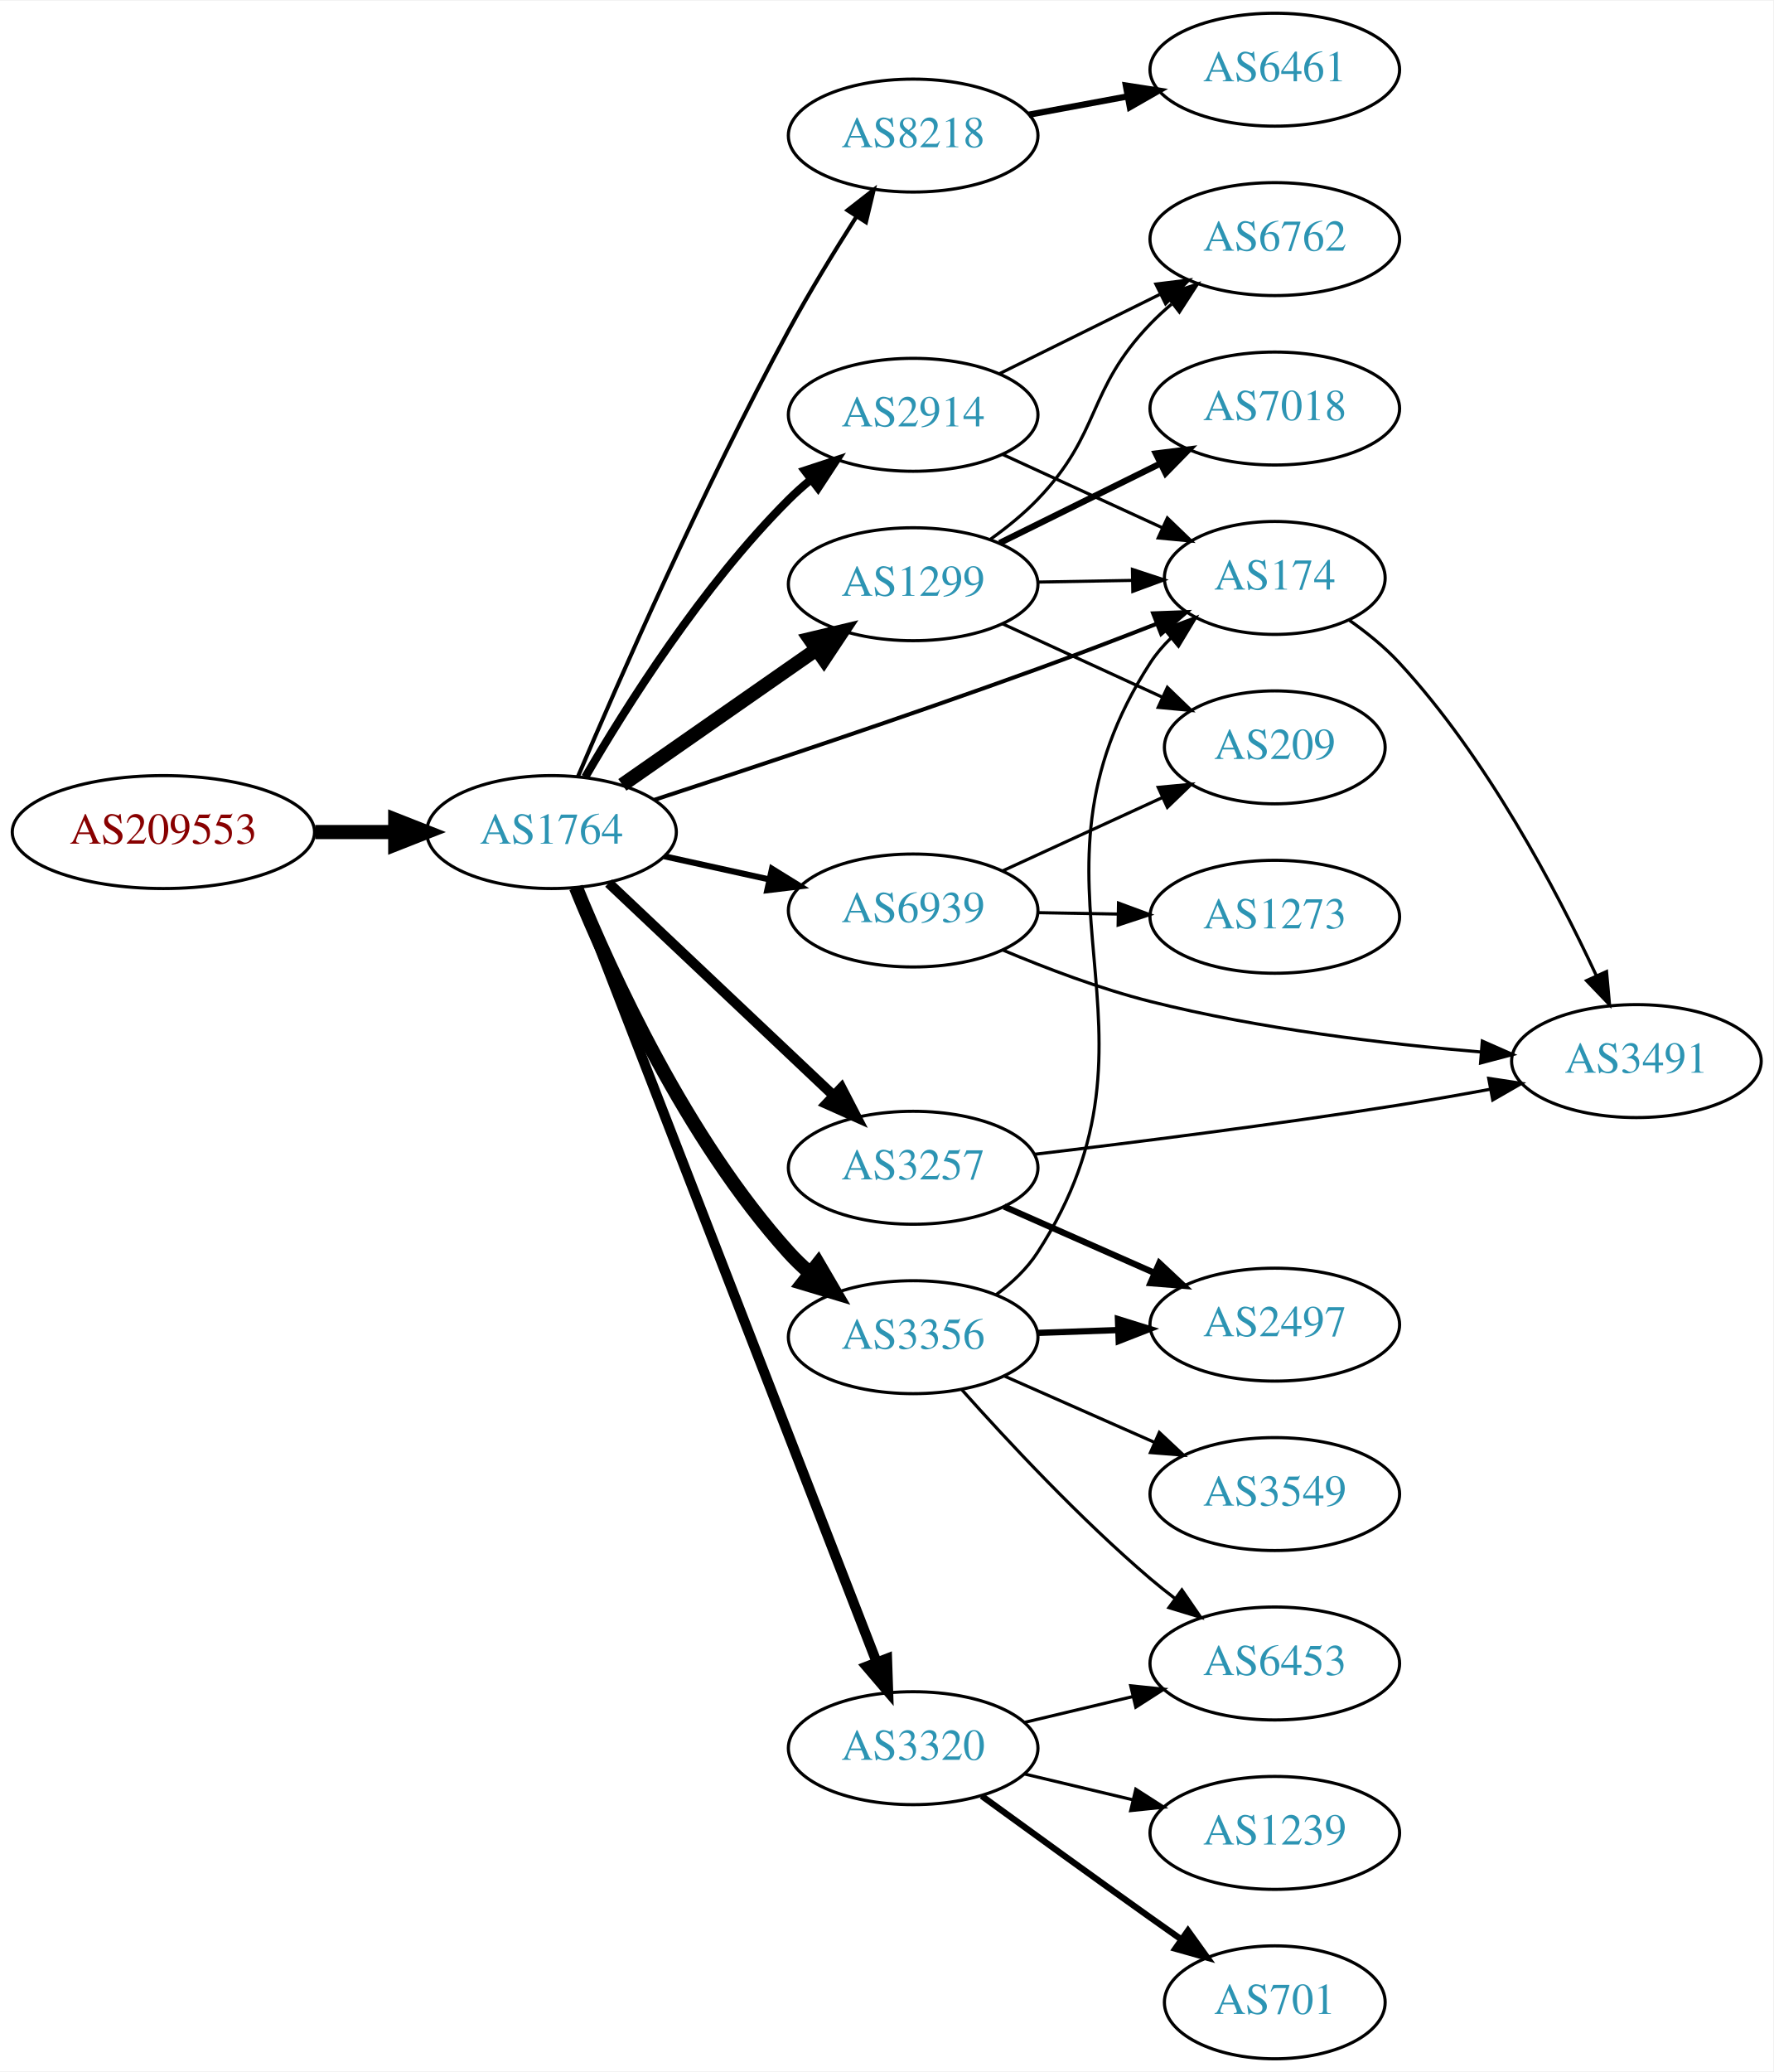
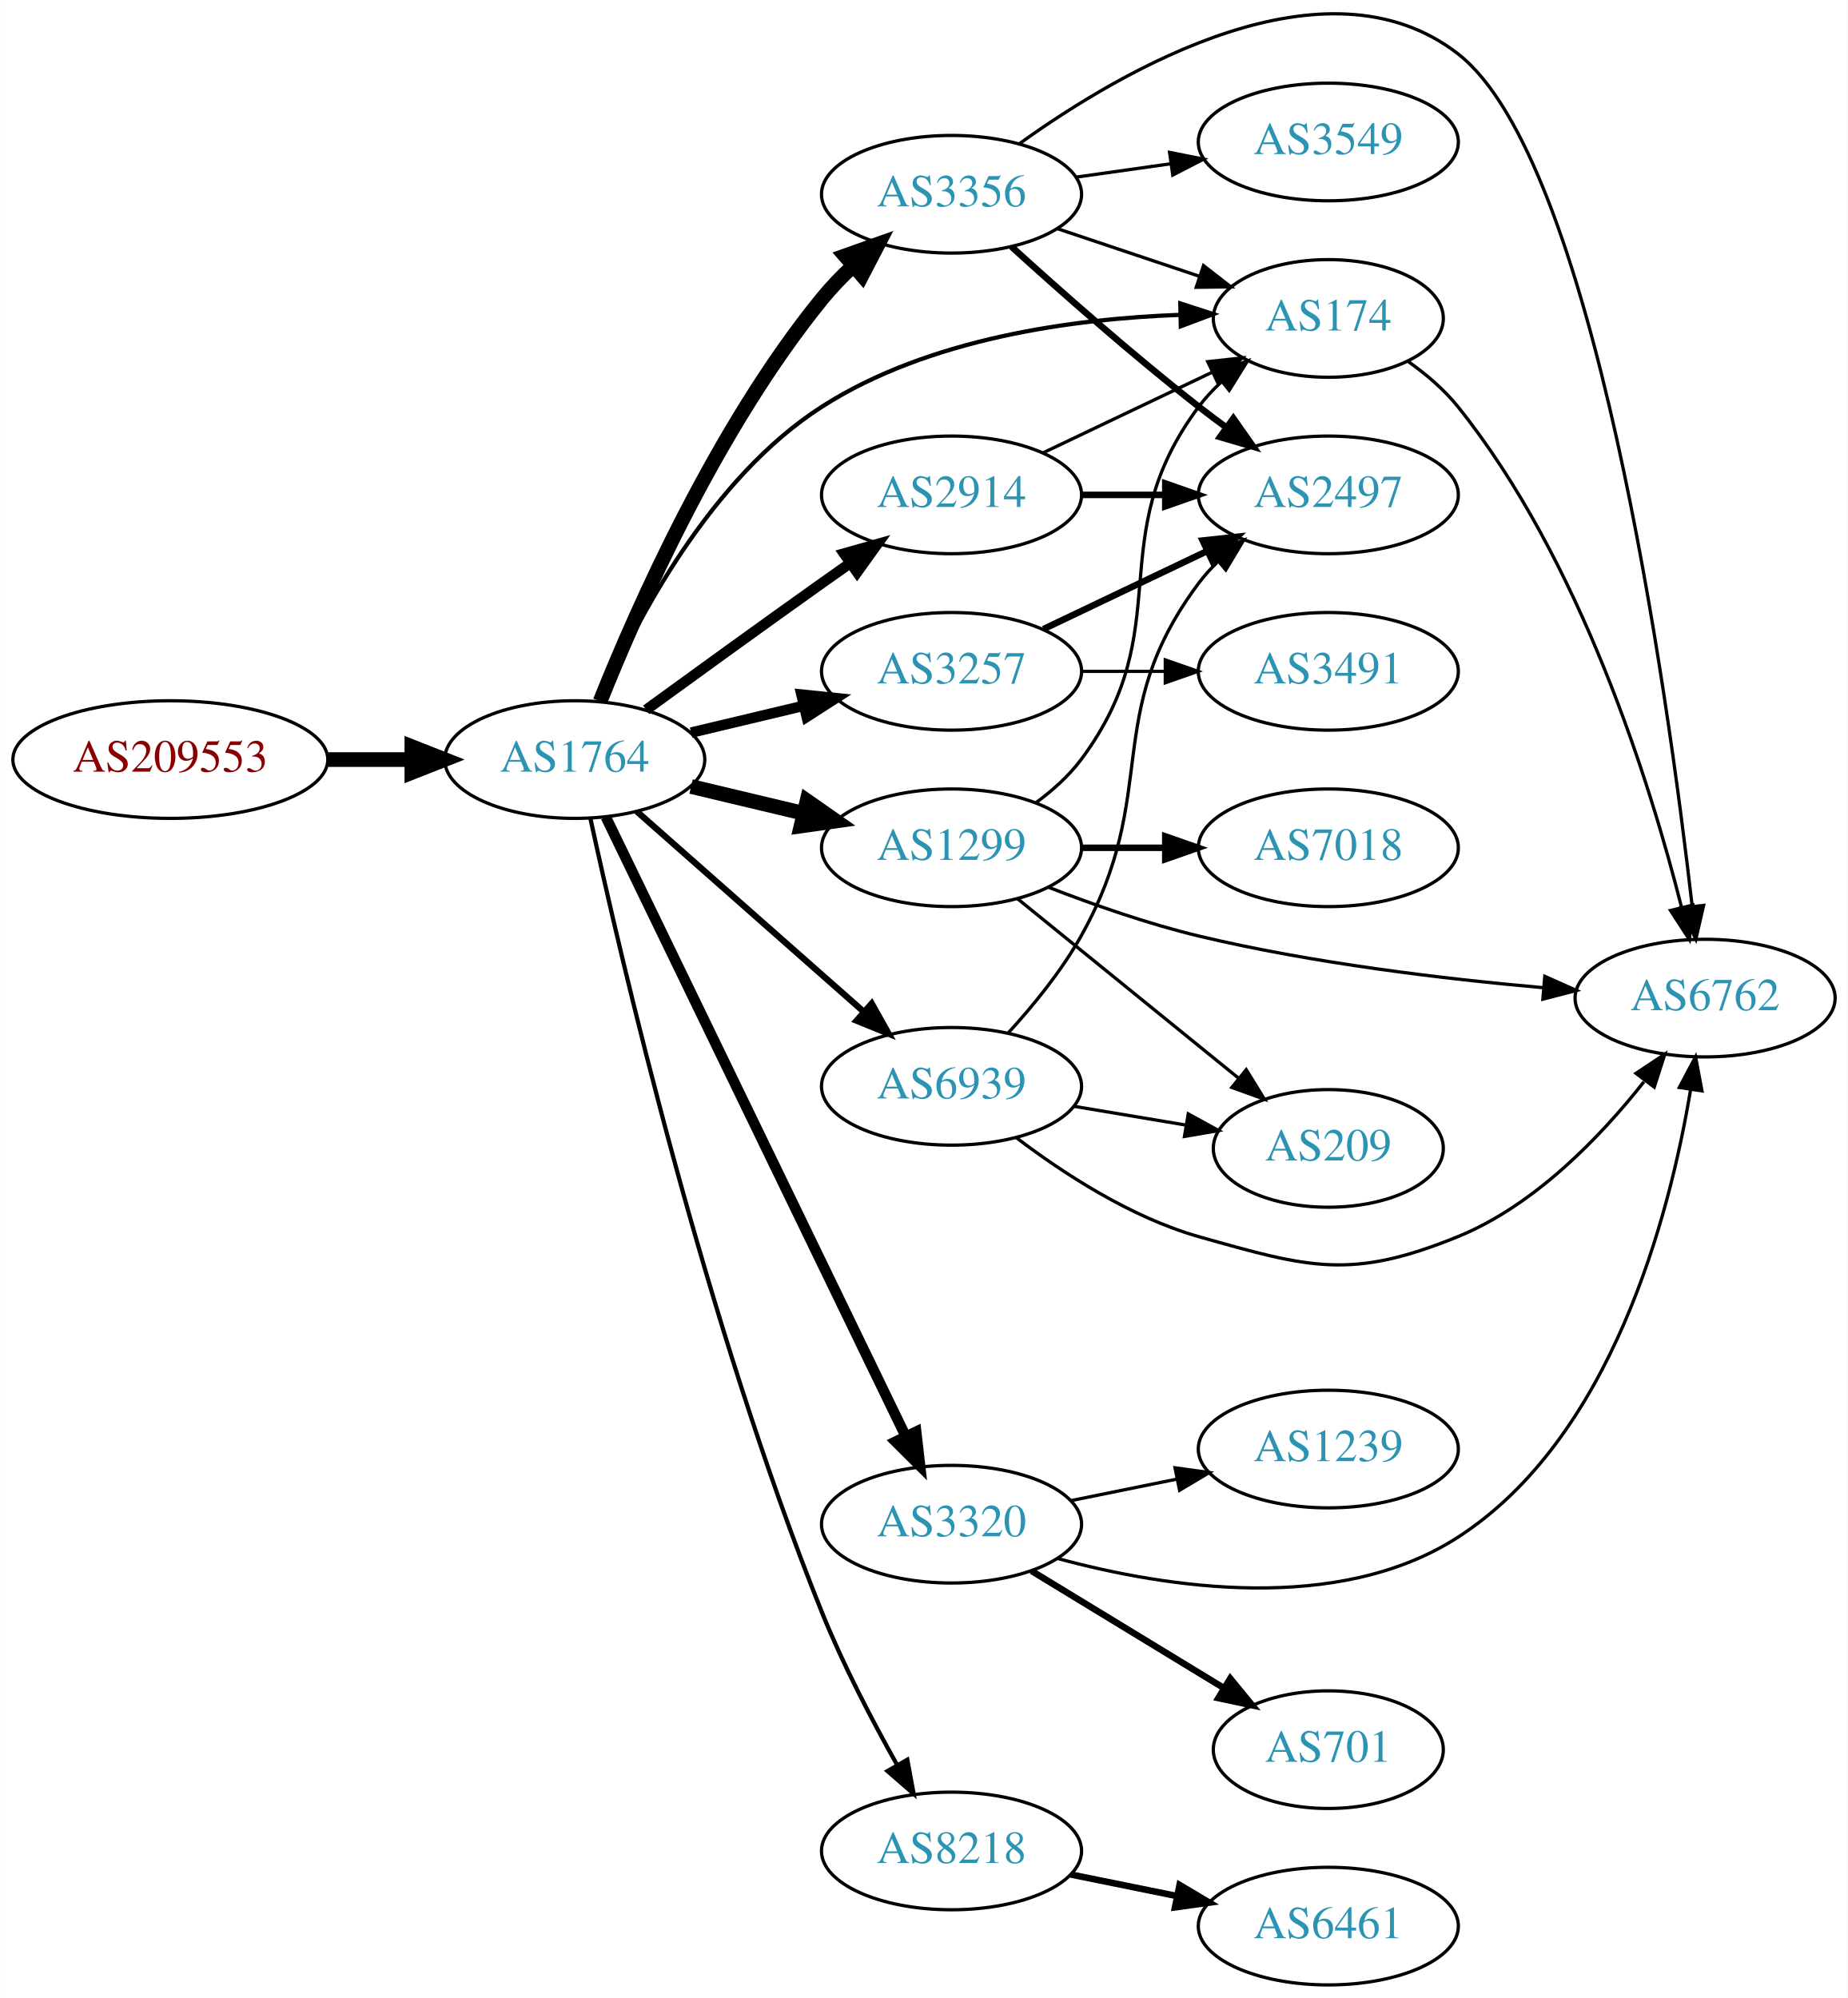
- <svg xmlns="http://www.w3.org/2000/svg" xmlns:xlink="http://www.w3.org/1999/xlink" width="565pt" height="660pt" viewBox="0.00 0.00 565.36 660.00">
-   <g id="graph0" class="graph" transform="scale(1 1) rotate(0) translate(4 656)">
-     <polygon fill="white" stroke="none" points="-4,4 -4,-656 561.363,-656 561.363,4 -4,4" />
+ <svg xmlns="http://www.w3.org/2000/svg" xmlns:xlink="http://www.w3.org/1999/xlink" width="565pt" height="611pt" viewBox="0.00 0.00 565.36 611.45">
+   <g id="graph0" class="graph" transform="scale(1 1) rotate(0) translate(4 607.45)">
+     <polygon fill="white" stroke="none" points="-4,4 -4,-607.45 561.363,-607.45 561.363,4 -4,4" />
    <g id="node1" class="node">
      <g id="a_node1">
        <a xlink:href="/asn/209553" xlink:title="AS209553 ~ JAGGAER Austria GmbH [AT]">
-           <ellipse fill="#ffffff" stroke="black" cx="48.096" cy="-391" rx="48.192" ry="18" />
-           <text text-anchor="middle" x="48.096" y="-387.3" font-family="Times,serif" font-size="14.00" fill="#880000">AS209553</text>
+           <ellipse fill="#ffffff" stroke="black" cx="48.096" cy="-375" rx="48.192" ry="18" />
+           <text text-anchor="middle" x="48.096" y="-371.3" font-family="Times,serif" font-size="14.00" fill="#880000">AS209553</text>
        </a>
      </g>
    </g>
    <g id="node2" class="node">
      <g id="a_node2">
        <a xlink:href="/asn/1764" xlink:title="AS1764 ~ NEXTLAYER-AS [AT]">
-           <ellipse fill="#ffffff" stroke="black" cx="171.838" cy="-391" rx="39.794" ry="18" />
-           <text text-anchor="middle" x="171.838" y="-387.3" font-family="Times,serif" font-size="14.00" fill="#2c94b3">AS1764</text>
+           <ellipse fill="#ffffff" stroke="black" cx="171.838" cy="-375" rx="39.794" ry="18" />
+           <text text-anchor="middle" x="171.838" y="-371.3" font-family="Times,serif" font-size="14.00" fill="#2c94b3">AS1764</text>
        </a>
      </g>
    </g>
    <g id="edge1" class="edge">
-       <path fill="none" stroke="black" stroke-width="4.5" d="M96.513,-391C104.867,-391 113.577,-391 121.969,-391" />
-       <polygon fill="black" stroke="black" stroke-width="4.5" points="122.004,-394.938 132.004,-391 122.004,-387.063 122.004,-394.938" />
+       <path fill="none" stroke="black" stroke-width="4.5" d="M96.513,-375C104.867,-375 113.577,-375 121.969,-375" />
+       <polygon fill="black" stroke="black" stroke-width="4.5" points="122.004,-378.938 132.004,-375 122.004,-371.063 122.004,-378.938" />
    </g>
    <g id="node3" class="node">
      <g id="a_node3">
-         <a xlink:href="/asn/174" xlink:title="AS174 ~ Cogent Communications [US]">
-           <ellipse fill="#ffffff" stroke="black" cx="402.424" cy="-472" rx="35.194" ry="18" />
-           <text text-anchor="middle" x="402.424" y="-468.3" font-family="Times,serif" font-size="14.00" fill="#2c94b3">AS174</text>
+         <a xlink:href="/asn/1299" xlink:title="AS1299 ~ Telia Carrier [EU]">
+           <ellipse fill="#ffffff" stroke="black" cx="287.131" cy="-348" rx="39.794" ry="18" />
+           <text text-anchor="middle" x="287.131" y="-344.3" font-family="Times,serif" font-size="14.00" fill="#2c94b3">AS1299</text>
        </a>
      </g>
    </g>
    <g id="edge2" class="edge">
-       <path fill="none" stroke="black" stroke-width="1.286" d="M204.528,-401.245C235.753,-411.447 284.748,-427.746 326.777,-443 339.255,-447.529 352.809,-452.713 364.9,-457.434" />
-       <polygon fill="black" stroke="black" stroke-width="1.286" points="363.647,-460.703 374.235,-461.1 366.206,-454.187 363.647,-460.703" />
+       <path fill="none" stroke="black" stroke-width="4.5" d="M207.445,-366.752C218.316,-364.162 230.471,-361.265 241.913,-358.538" />
+       <polygon fill="black" stroke="black" stroke-width="4.5" points="242.921,-362.346 251.736,-356.197 241.095,-354.685 242.921,-362.346" />
    </g>
    <g id="node4" class="node">
      <g id="a_node4">
-         <a xlink:href="/asn/1299" xlink:title="AS1299 ~ Telia Carrier [EU]">
-           <ellipse fill="#ffffff" stroke="black" cx="287.131" cy="-470" rx="39.794" ry="18" />
-           <text text-anchor="middle" x="287.131" y="-466.3" font-family="Times,serif" font-size="14.00" fill="#2c94b3">AS1299</text>
+         <a xlink:href="/asn/2914" xlink:title="AS2914 ~ NTT America, Inc. [US]">
+           <ellipse fill="#ffffff" stroke="black" cx="287.131" cy="-456" rx="39.794" ry="18" />
+           <text text-anchor="middle" x="287.131" y="-452.3" font-family="Times,serif" font-size="14.00" fill="#2c94b3">AS2914</text>
        </a>
      </g>
    </g>
    <g id="edge3" class="edge">
-       <path fill="none" stroke="black" stroke-width="4.5" d="M194.414,-406.045C211.975,-418.29 236.948,-435.705 256.403,-449.27" />
-       <polygon fill="black" stroke="black" stroke-width="4.5" points="254.18,-452.521 264.635,-455.011 258.685,-446.061 254.18,-452.521" />
+       <path fill="none" stroke="black" stroke-width="3.214" d="M193.686,-390.222C208.62,-401.091 229.234,-416.025 247.484,-429 250.305,-431.005 253.248,-433.085 256.196,-435.159" />
+       <polygon fill="black" stroke="black" stroke-width="3.214" points="254.223,-438.05 264.421,-440.926 258.242,-432.319 254.223,-438.05" />
    </g>
    <g id="node5" class="node">
      <g id="a_node5">
        <a xlink:href="/asn/3257" xlink:title="AS3257 ~ GTT [DE]">
-           <ellipse fill="#ffffff" stroke="black" cx="287.131" cy="-284" rx="39.794" ry="18" />
-           <text text-anchor="middle" x="287.131" y="-280.3" font-family="Times,serif" font-size="14.00" fill="#2c94b3">AS3257</text>
+           <ellipse fill="#ffffff" stroke="black" cx="287.131" cy="-402" rx="39.794" ry="18" />
+           <text text-anchor="middle" x="287.131" y="-398.3" font-family="Times,serif" font-size="14.00" fill="#2c94b3">AS3257</text>
        </a>
      </g>
    </g>
    <g id="edge4" class="edge">
-       <path fill="none" stroke="black" stroke-width="3.214" d="M190.045,-374.749C209.12,-356.733 240.04,-327.53 261.638,-307.133" />
-       <polygon fill="black" stroke="black" stroke-width="3.214" points="264.267,-309.464 269.133,-300.053 259.46,-304.375 264.267,-309.464" />
+       <path fill="none" stroke="black" stroke-width="3.214" d="M207.445,-383.248C218.316,-385.838 230.471,-388.735 241.913,-391.462" />
+       <polygon fill="black" stroke="black" stroke-width="3.214" points="241.197,-394.889 251.736,-393.803 242.819,-388.08 241.197,-394.889" />
    </g>
    <g id="node6" class="node">
      <g id="a_node6">
-         <a xlink:href="/asn/8218" xlink:title="AS8218 ~ legacy Neotelecoms [FR]">
-           <ellipse fill="#ffffff" stroke="black" cx="287.131" cy="-613" rx="39.794" ry="18" />
-           <text text-anchor="middle" x="287.131" y="-609.3" font-family="Times,serif" font-size="14.00" fill="#2c94b3">AS8218</text>
+         <a xlink:href="/asn/3356" xlink:title="AS3356 ~ Level 3 Parent, LLC [US]">
+           <ellipse fill="#ffffff" stroke="black" cx="287.131" cy="-548" rx="39.794" ry="18" />
+           <text text-anchor="middle" x="287.131" y="-544.3" font-family="Times,serif" font-size="14.00" fill="#2c94b3">AS3356</text>
        </a>
      </g>
    </g>
    <g id="edge5" class="edge">
-       <path fill="none" stroke="black" stroke-width="1.286" d="M180.227,-408.624C192.923,-438.465 220.157,-500.614 247.484,-551 254.051,-563.108 262.001,-576.1 268.979,-587.047" />
-       <polygon fill="black" stroke="black" stroke-width="1.286" points="266.197,-589.192 274.56,-595.698 272.079,-585.397 266.197,-589.192" />
+       <path fill="none" stroke="black" stroke-width="4.5" d="M179.597,-392.805C190.828,-420.923 215.318,-476.469 247.484,-516 250.345,-519.516 253.639,-522.924 257.073,-526.124" />
+       <polygon fill="black" stroke="black" stroke-width="4.5" points="254.568,-529.163 264.697,-532.755 259.736,-523.221 254.568,-529.163" />
    </g>
    <g id="node7" class="node">
      <g id="a_node7">
        <a xlink:href="/asn/3320" xlink:title="AS3320 ~ DTAG [DE]">
-           <ellipse fill="#ffffff" stroke="black" cx="287.131" cy="-99" rx="39.794" ry="18" />
-           <text text-anchor="middle" x="287.131" y="-95.3" font-family="Times,serif" font-size="14.00" fill="#2c94b3">AS3320</text>
+           <ellipse fill="#ffffff" stroke="black" cx="287.131" cy="-141" rx="39.794" ry="18" />
+           <text text-anchor="middle" x="287.131" y="-137.3" font-family="Times,serif" font-size="14.00" fill="#2c94b3">AS3320</text>
        </a>
      </g>
    </g>
    <g id="edge6" class="edge">
-       <path fill="none" stroke="black" stroke-width="3.214" d="M179.754,-373.174C198.874,-323.895 252.542,-185.571 275.498,-126.405" />
-       <polygon fill="black" stroke="black" stroke-width="3.214" points="278.807,-127.553 279.161,-116.964 272.281,-125.021 278.807,-127.553" />
+       <path fill="none" stroke="black" stroke-width="3.214" d="M181.353,-357.412C200.996,-316.842 249.585,-216.483 273.044,-168.031" />
+       <polygon fill="black" stroke="black" stroke-width="3.214" points="276.309,-169.318 277.517,-158.792 270.009,-166.268 276.309,-169.318" />
    </g>
    <g id="node8" class="node">
      <g id="a_node8">
-         <a xlink:href="/asn/3356" xlink:title="AS3356 ~ Level 3 Parent, LLC [US]">
-           <ellipse fill="#ffffff" stroke="black" cx="287.131" cy="-230" rx="39.794" ry="18" />
-           <text text-anchor="middle" x="287.131" y="-226.3" font-family="Times,serif" font-size="14.00" fill="#2c94b3">AS3356</text>
+         <a xlink:href="/asn/174" xlink:title="AS174 ~ Cogent Communications [US]">
+           <ellipse fill="#ffffff" stroke="black" cx="402.424" cy="-510" rx="35.194" ry="18" />
+           <text text-anchor="middle" x="402.424" y="-506.3" font-family="Times,serif" font-size="14.00" fill="#2c94b3">AS174</text>
        </a>
      </g>
    </g>
    <g id="edge7" class="edge">
-       <path fill="none" stroke="black" stroke-width="4.5" d="M179.617,-373.348C190.71,-346.099 214.819,-293.164 247.484,-257 249.49,-254.779 251.712,-252.642 254.046,-250.61" />
-       <polygon fill="black" stroke="black" stroke-width="4.5" points="256.847,-253.416 262.268,-244.137 251.975,-247.229 256.847,-253.416" />
+       <path fill="none" stroke="black" stroke-width="1.286" d="M179.891,-392.873C190.579,-417.449 213.324,-461.113 247.484,-483 280.16,-503.936 324.373,-509.906 357.033,-511.098" />
+       <polygon fill="black" stroke="black" stroke-width="1.286" points="357.125,-514.601 367.202,-511.33 357.284,-507.603 357.125,-514.601" />
    </g>
    <g id="node9" class="node">
      <g id="a_node9">
-         <a xlink:href="/asn/2914" xlink:title="AS2914 ~ NTT America, Inc. [US]">
-           <ellipse fill="#ffffff" stroke="black" cx="287.131" cy="-524" rx="39.794" ry="18" />
-           <text text-anchor="middle" x="287.131" y="-520.3" font-family="Times,serif" font-size="14.00" fill="#2c94b3">AS2914</text>
+         <a xlink:href="/asn/8218" xlink:title="AS8218 ~ legacy Neotelecoms [FR]">
+           <ellipse fill="#ffffff" stroke="black" cx="287.131" cy="-41" rx="39.794" ry="18" />
+           <text text-anchor="middle" x="287.131" y="-37.3" font-family="Times,serif" font-size="14.00" fill="#2c94b3">AS8218</text>
        </a>
      </g>
    </g>
    <g id="edge8" class="edge">
-       <path fill="none" stroke="black" stroke-width="2.571" d="M182.591,-408.536C195.508,-430.771 219.899,-469.518 247.484,-497 249.604,-499.112 251.907,-501.172 254.297,-503.151" />
-       <polygon fill="black" stroke="black" stroke-width="2.571" points="252.554,-506.224 262.621,-509.527 256.811,-500.667 252.554,-506.224" />
+       <path fill="none" stroke="black" stroke-width="1.286" d="M176.655,-356.848C186.009,-313.761 211.931,-202.313 247.484,-114 253.924,-98.004 262.841,-80.928 270.487,-67.317" />
+       <polygon fill="black" stroke="black" stroke-width="1.286" points="273.602,-68.921 275.532,-58.503 267.527,-65.444 273.602,-68.921" />
    </g>
    <g id="node10" class="node">
      <g id="a_node10">
        <a xlink:href="/asn/6939" xlink:title="AS6939 ~ Hurricane Electric LLC [US]">
-           <ellipse fill="#ffffff" stroke="black" cx="287.131" cy="-366" rx="39.794" ry="18" />
-           <text text-anchor="middle" x="287.131" y="-362.3" font-family="Times,serif" font-size="14.00" fill="#2c94b3">AS6939</text>
+           <ellipse fill="#ffffff" stroke="black" cx="287.131" cy="-275" rx="39.794" ry="18" />
+           <text text-anchor="middle" x="287.131" y="-271.3" font-family="Times,serif" font-size="14.00" fill="#2c94b3">AS6939</text>
        </a>
      </g>
    </g>
    <g id="edge9" class="edge">
-       <path fill="none" stroke="black" stroke-width="1.929" d="M207.754,-383.295C218.307,-380.967 230.046,-378.376 241.158,-375.924" />
-       <polygon fill="black" stroke="black" stroke-width="1.929" points="242.124,-379.295 251.135,-373.722 240.616,-372.46 242.124,-379.295" />
+       <path fill="none" stroke="black" stroke-width="1.929" d="M190.79,-359.155C209.49,-342.649 238.966,-316.631 260.195,-297.892" />
+       <polygon fill="black" stroke="black" stroke-width="1.929" points="262.707,-300.344 267.888,-291.102 258.075,-295.096 262.707,-300.344" />
+     </g>
+     <g id="edge14" class="edge">
+       <path fill="none" stroke="black" d="M313.062,-361.882C318.138,-365.611 323.056,-370.016 326.777,-375 357.049,-415.542 332.506,-442.458 362.777,-483 364.785,-485.689 367.141,-488.209 369.682,-490.546" />
+       <polygon fill="black" stroke="black" points="367.711,-493.452 377.698,-496.989 372.097,-487.996 367.711,-493.452" />
+     </g>
+     <g id="node13" class="node">
+       <g id="a_node13">
+         <a xlink:href="/asn/6762" xlink:title="AS6762 ~ TELECOM ITALIA SPARKLE S.p.A. [IT]">
+           <ellipse fill="#ffffff" stroke="black" cx="517.717" cy="-302" rx="39.794" ry="18" />
+           <text text-anchor="middle" x="517.717" y="-298.3" font-family="Times,serif" font-size="14.00" fill="#2c94b3">AS6762</text>
+         </a>
+       </g>
+     </g>
+     <g id="edge12" class="edge">
+       <path fill="none" stroke="black" d="M316.738,-335.946C330.446,-330.614 347.23,-324.721 362.777,-321 397.6,-312.665 437.779,-307.863 468.355,-305.172" />
+       <polygon fill="black" stroke="black" points="468.661,-308.659 478.335,-304.338 468.078,-301.683 468.661,-308.659" />
+     </g>
+     <g id="node14" class="node">
+       <g id="a_node14">
+         <a xlink:href="/asn/7018" xlink:title="AS7018 ~ AT&amp;T Services, Inc. [US]">
+           <ellipse fill="#ffffff" stroke="black" cx="402.424" cy="-348" rx="39.794" ry="18" />
+           <text text-anchor="middle" x="402.424" y="-344.3" font-family="Times,serif" font-size="14.00" fill="#2c94b3">AS7018</text>
+         </a>
+       </g>
+     </g>
+     <g id="edge13" class="edge">
+       <path fill="none" stroke="black" stroke-width="2" d="M326.803,-348C335.006,-348 343.77,-348 352.302,-348" />
+       <polygon fill="black" stroke="black" stroke-width="2" points="352.541,-351.5 362.541,-348 352.541,-344.5 352.541,-351.5" />
+     </g>
+     <g id="node15" class="node">
+       <g id="a_node15">
+         <a xlink:href="/asn/209" xlink:title="AS209 ~ CenturyLink Communications, LLC [US]">
+           <ellipse fill="#ffffff" stroke="black" cx="402.424" cy="-256" rx="35.194" ry="18" />
+           <text text-anchor="middle" x="402.424" y="-252.3" font-family="Times,serif" font-size="14.00" fill="#2c94b3">AS209</text>
+         </a>
+       </g>
+     </g>
+     <g id="edge15" class="edge">
+       <path fill="none" stroke="black" d="M307.35,-332.393C325.964,-317.277 354.339,-294.235 375.059,-277.41" />
+       <polygon fill="black" stroke="black" points="377.308,-280.092 382.864,-271.071 372.895,-274.658 377.308,-280.092" />
+     </g>
+     <g id="edge26" class="edge">
+       <path fill="none" stroke="black" d="M315.267,-468.934C330.699,-476.29 350.185,-485.577 366.72,-493.459" />
+       <polygon fill="black" stroke="black" points="365.529,-496.768 376.062,-497.911 368.54,-490.449 365.529,-496.768" />
+     </g>
+     <g id="node11" class="node">
+       <g id="a_node11">
+         <a xlink:href="/asn/2497" xlink:title="AS2497 ~ Internet Initiative Japan Inc. [JP]">
+           <ellipse fill="#ffffff" stroke="black" cx="402.424" cy="-456" rx="39.794" ry="18" />
+           <text text-anchor="middle" x="402.424" y="-452.3" font-family="Times,serif" font-size="14.00" fill="#2c94b3">AS2497</text>
+         </a>
+       </g>
+     </g>
+     <g id="edge25" class="edge">
+       <path fill="none" stroke="black" stroke-width="2" d="M326.803,-456C335.006,-456 343.77,-456 352.302,-456" />
+       <polygon fill="black" stroke="black" stroke-width="2" points="352.541,-459.5 362.541,-456 352.541,-452.5 352.541,-459.5" />
+     </g>
+     <g id="edge10" class="edge">
+       <path fill="none" stroke="black" stroke-width="2" d="M315.267,-414.934C330.261,-422.081 349.082,-431.052 365.306,-438.785" />
+       <polygon fill="black" stroke="black" stroke-width="2" points="363.976,-442.028 374.509,-443.171 366.988,-435.709 363.976,-442.028" />
+     </g>
+     <g id="node12" class="node">
+       <g id="a_node12">
+         <a xlink:href="/asn/3491" xlink:title="AS3491 ~ PCCW Global, Inc. [US]">
+           <ellipse fill="#ffffff" stroke="black" cx="402.424" cy="-402" rx="39.794" ry="18" />
+           <text text-anchor="middle" x="402.424" y="-398.3" font-family="Times,serif" font-size="14.00" fill="#2c94b3">AS3491</text>
+         </a>
+       </g>
+     </g>
+     <g id="edge11" class="edge">
+       <path fill="none" stroke="black" d="M326.803,-402C335.006,-402 343.77,-402 352.302,-402" />
+       <polygon fill="black" stroke="black" points="352.541,-405.5 362.541,-402 352.541,-398.5 352.541,-405.5" />
+     </g>
+     <g id="edge23" class="edge">
+       <path fill="none" stroke="black" d="M319.389,-537.516C332.905,-532.982 348.854,-527.633 363.078,-522.862" />
+       <polygon fill="black" stroke="black" points="364.23,-526.167 372.598,-519.668 362.004,-519.53 364.23,-526.167" />
+     </g>
+     <g id="edge22" class="edge">
+       <path fill="none" stroke="black" stroke-width="2" d="M305.478,-531.958C320.327,-518.456 342.464,-498.867 362.777,-483 365.505,-480.87 368.385,-478.707 371.294,-476.58" />
+       <polygon fill="black" stroke="black" stroke-width="2" points="373.365,-479.402 379.463,-470.738 369.293,-473.708 373.365,-479.402" />
+     </g>
+     <g id="edge20" class="edge">
+       <path fill="none" stroke="black" d="M307.976,-563.526C339.503,-586.177 401.595,-622.349 442.07,-591 483.595,-558.838 506.163,-396.398 513.758,-330.17" />
+       <polygon fill="black" stroke="black" points="517.258,-330.369 514.888,-320.043 510.301,-329.593 517.258,-330.369" />
+     </g>
+     <g id="node18" class="node">
+       <g id="a_node18">
+         <a xlink:href="/asn/3549" xlink:title="AS3549 ~ Level 3 Parent, LLC [US]">
+           <ellipse fill="#ffffff" stroke="black" cx="402.424" cy="-564" rx="39.794" ry="18" />
+           <text text-anchor="middle" x="402.424" y="-560.3" font-family="Times,serif" font-size="14.00" fill="#2c94b3">AS3549</text>
+         </a>
+       </g>
+     </g>
+     <g id="edge21" class="edge">
+       <path fill="none" stroke="black" d="M325.227,-553.239C334.519,-554.551 344.611,-555.976 354.318,-557.347" />
+       <polygon fill="black" stroke="black" points="353.853,-560.816 364.244,-558.749 354.832,-553.885 353.853,-560.816" />
+     </g>
+     <g id="edge18" class="edge">
+       <path fill="none" stroke="black" d="M319.515,-130.529C352.735,-121.507 405.34,-113.303 442.07,-137 489.161,-167.382 506.864,-235.444 513.274,-273.988" />
+       <polygon fill="black" stroke="black" points="509.835,-274.66 514.797,-284.021 516.756,-273.609 509.835,-274.66" />
    </g>
    <g id="node16" class="node">
      <g id="a_node16">
-         <a xlink:href="/asn/3491" xlink:title="AS3491 ~ PCCW Global, Inc. [US]">
-           <ellipse fill="#ffffff" stroke="black" cx="517.717" cy="-318" rx="39.794" ry="18" />
-           <text text-anchor="middle" x="517.717" y="-314.3" font-family="Times,serif" font-size="14.00" fill="#2c94b3">AS3491</text>
-         </a>
-       </g>
-     </g>
-     <g id="edge24" class="edge">
-       <path fill="none" stroke="black" d="M425.998,-458.65C431.638,-454.691 437.403,-450.048 442.07,-445 469.903,-414.894 492.15,-372.691 504.892,-345.347" />
-       <polygon fill="black" stroke="black" points="508.191,-346.547 509.149,-335.996 501.82,-343.647 508.191,-346.547" />
-     </g>
-     <g id="edge19" class="edge">
-       <path fill="none" stroke="black" d="M326.803,-470.683C336.508,-470.854 346.999,-471.039 356.962,-471.215" />
-       <polygon fill="black" stroke="black" points="357.038,-474.717 367.098,-471.394 357.162,-467.718 357.038,-474.717" />
+         <a xlink:href="/asn/1239" xlink:title="AS1239 ~ Sprint [US]">
+           <ellipse fill="#ffffff" stroke="black" cx="402.424" cy="-164" rx="39.794" ry="18" />
+           <text text-anchor="middle" x="402.424" y="-160.3" font-family="Times,serif" font-size="14.00" fill="#2c94b3">AS1239</text>
+         </a>
+       </g>
+     </g>
+     <g id="edge16" class="edge">
+       <path fill="none" stroke="black" d="M323.667,-148.214C333.895,-150.291 345.196,-152.585 355.939,-154.766" />
+       <polygon fill="black" stroke="black" points="355.518,-158.252 366.014,-156.811 356.91,-151.392 355.518,-158.252" />
    </g>
    <g id="node17" class="node">
      <g id="a_node17">
-         <a xlink:href="/asn/7018" xlink:title="AS7018 ~ AT&amp;T Services, Inc. [US]">
-           <ellipse fill="#ffffff" stroke="black" cx="402.424" cy="-526" rx="39.794" ry="18" />
-           <text text-anchor="middle" x="402.424" y="-522.3" font-family="Times,serif" font-size="14.00" fill="#2c94b3">AS7018</text>
-         </a>
-       </g>
-     </g>
-     <g id="edge16" class="edge">
-       <path fill="none" stroke="black" stroke-width="2" d="M314.693,-483.13C329.892,-490.642 349.161,-500.167 365.675,-508.33" />
-       <polygon fill="black" stroke="black" stroke-width="2" points="364.513,-511.659 375.028,-512.953 367.614,-505.384 364.513,-511.659" />
-     </g>
-     <g id="node18" class="node">
-       <g id="a_node18">
-         <a xlink:href="/asn/6762" xlink:title="AS6762 ~ TELECOM ITALIA SPARKLE S.p.A. [IT]">
-           <ellipse fill="#ffffff" stroke="black" cx="402.424" cy="-580" rx="39.794" ry="18" />
-           <text text-anchor="middle" x="402.424" y="-576.3" font-family="Times,serif" font-size="14.00" fill="#2c94b3">AS6762</text>
+         <a xlink:href="/asn/701" xlink:title="AS701 ~ UUNET [US]">
+           <ellipse fill="#ffffff" stroke="black" cx="402.424" cy="-72" rx="35.194" ry="18" />
+           <text text-anchor="middle" x="402.424" y="-68.3" font-family="Times,serif" font-size="14.00" fill="#2c94b3">AS701</text>
        </a>
      </g>
    </g>
    <g id="edge17" class="edge">
-       <path fill="none" stroke="black" d="M311.78,-484.336C317.034,-488.096 322.351,-492.4 326.777,-497 347.293,-518.321 342.262,-531.679 362.777,-553 364.852,-555.156 367.123,-557.248 369.491,-559.248" />
-       <polygon fill="black" stroke="black" points="367.725,-562.308 377.774,-565.664 372.012,-556.774 367.725,-562.308" />
+       <path fill="none" stroke="black" stroke-width="2" d="M311.605,-126.703C328.649,-116.323 351.879,-102.175 370.444,-90.868" />
+       <polygon fill="black" stroke="black" stroke-width="2" points="372.416,-93.765 379.136,-85.574 368.775,-87.787 372.416,-93.765" />
+     </g>
+     <g id="edge19" class="edge">
+       <path fill="none" stroke="black" d="M426.895,-496.792C432.396,-492.887 437.871,-488.235 442.07,-483 479.69,-436.104 500.959,-367.609 510.513,-329.747" />
+       <polygon fill="black" stroke="black" points="513.94,-330.467 512.901,-319.923 507.138,-328.814 513.94,-330.467" />
    </g>
    <g id="node19" class="node">
      <g id="a_node19">
-         <a xlink:href="/asn/209" xlink:title="AS209 ~ CenturyLink Communications, LLC [US]">
-           <ellipse fill="#ffffff" stroke="black" cx="402.424" cy="-418" rx="35.194" ry="18" />
-           <text text-anchor="middle" x="402.424" y="-414.3" font-family="Times,serif" font-size="14.00" fill="#2c94b3">AS209</text>
-         </a>
-       </g>
-     </g>
-     <g id="edge18" class="edge">
-       <path fill="none" stroke="black" d="M315.556,-457.412C330.884,-450.377 350.143,-441.537 366.535,-434.013" />
-       <polygon fill="black" stroke="black" points="368.176,-437.111 375.804,-429.759 365.256,-430.75 368.176,-437.111" />
-     </g>
-     <g id="node15" class="node">
-       <g id="a_node15">
-         <a xlink:href="/asn/2497" xlink:title="AS2497 ~ Internet Initiative Japan Inc. [JP]">
-           <ellipse fill="#ffffff" stroke="black" cx="402.424" cy="-234" rx="39.794" ry="18" />
-           <text text-anchor="middle" x="402.424" y="-230.3" font-family="Times,serif" font-size="14.00" fill="#2c94b3">AS2497</text>
-         </a>
-       </g>
-     </g>
-     <g id="edge14" class="edge">
-       <path fill="none" stroke="black" stroke-width="2" d="M316.136,-271.64C330.57,-265.27 348.371,-257.414 363.97,-250.53" />
-       <polygon fill="black" stroke="black" stroke-width="2" points="365.613,-253.63 373.348,-246.391 362.787,-247.226 365.613,-253.63" />
-     </g>
-     <g id="edge15" class="edge">
-       <path fill="none" stroke="black" d="M325.858,-288.302C357.075,-292.005 402.543,-297.731 442.07,-304 451.443,-305.487 461.445,-307.244 470.982,-309.002" />
-       <polygon fill="black" stroke="black" points="470.623,-312.495 481.097,-310.897 471.912,-305.615 470.623,-312.495" />
-     </g>
-     <g id="node11" class="node">
-       <g id="a_node11">
        <a xlink:href="/asn/6461" xlink:title="AS6461 ~ Zayo Bandwidth [US]">
-           <ellipse fill="#ffffff" stroke="black" cx="402.424" cy="-634" rx="39.794" ry="18" />
-           <text text-anchor="middle" x="402.424" y="-630.3" font-family="Times,serif" font-size="14.00" fill="#2c94b3">AS6461</text>
-         </a>
-       </g>
-     </g>
-     <g id="edge10" class="edge">
-       <path fill="none" stroke="black" stroke-width="2" d="M323.978,-619.645C333.999,-621.502 345.03,-623.547 355.546,-625.496" />
-       <polygon fill="black" stroke="black" stroke-width="2" points="354.951,-628.945 365.422,-627.327 356.227,-622.063 354.951,-628.945" />
-     </g>
-     <g id="node12" class="node">
-       <g id="a_node12">
-         <a xlink:href="/asn/1239" xlink:title="AS1239 ~ Sprint [US]">
-           <ellipse fill="#ffffff" stroke="black" cx="402.424" cy="-72" rx="39.794" ry="18" />
-           <text text-anchor="middle" x="402.424" y="-68.3" font-family="Times,serif" font-size="14.00" fill="#2c94b3">AS1239</text>
-         </a>
-       </g>
-     </g>
-     <g id="edge11" class="edge">
-       <path fill="none" stroke="black" d="M322.738,-90.752C333.609,-88.162 345.764,-85.265 357.206,-82.538" />
-       <polygon fill="black" stroke="black" points="358.112,-85.92 367.029,-80.197 356.49,-79.111 358.112,-85.92" />
-     </g>
-     <g id="node13" class="node">
-       <g id="a_node13">
-         <a xlink:href="/asn/701" xlink:title="AS701 ~ UUNET [US]">
-           <ellipse fill="#ffffff" stroke="black" cx="402.424" cy="-18" rx="35.194" ry="18" />
-           <text text-anchor="middle" x="402.424" y="-14.3" font-family="Times,serif" font-size="14.00" fill="#2c94b3">AS701</text>
-         </a>
-       </g>
-     </g>
-     <g id="edge12" class="edge">
-       <path fill="none" stroke="black" stroke-width="2" d="M308.979,-83.778C323.913,-72.909 344.527,-57.975 362.777,-45 365.988,-42.718 369.357,-40.339 372.711,-37.982" />
-       <polygon fill="black" stroke="black" stroke-width="2" points="374.74,-40.834 380.922,-32.23 370.723,-35.101 374.74,-40.834" />
-     </g>
-     <g id="node14" class="node">
-       <g id="a_node14">
-         <a xlink:href="/asn/6453" xlink:title="AS6453 ~ TATA COMMUNICATIONS (AMERICA) INC [US]">
-           <ellipse fill="#ffffff" stroke="black" cx="402.424" cy="-126" rx="39.794" ry="18" />
-           <text text-anchor="middle" x="402.424" y="-122.3" font-family="Times,serif" font-size="14.00" fill="#2c94b3">AS6453</text>
-         </a>
-       </g>
-     </g>
-     <g id="edge13" class="edge">
-       <path fill="none" stroke="black" d="M322.738,-107.248C333.609,-109.838 345.764,-112.735 357.206,-115.462" />
-       <polygon fill="black" stroke="black" points="356.49,-118.889 367.029,-117.803 358.112,-112.08 356.49,-118.889" />
-     </g>
-     <g id="edge23" class="edge">
-       <path fill="none" stroke="black" d="M313.563,-243.532C318.613,-247.28 323.394,-251.78 326.777,-257 373.05,-328.389 316.505,-373.611 362.777,-445 364.603,-447.816 366.834,-450.422 369.296,-452.814" />
-       <polygon fill="black" stroke="black" points="367.254,-455.668 377.192,-459.341 371.714,-450.272 367.254,-455.668" />
-     </g>
-     <g id="edge20" class="edge">
-       <path fill="none" stroke="black" d="M302.726,-213.172C317.195,-196.933 340.38,-172.072 362.777,-153 365.27,-150.878 367.927,-148.759 370.637,-146.695" />
-       <polygon fill="black" stroke="black" points="372.804,-149.447 378.81,-140.719 368.672,-143.796 372.804,-149.447" />
-     </g>
-     <g id="edge21" class="edge">
-       <path fill="none" stroke="black" stroke-width="2" d="M326.803,-231.365C335.006,-231.655 343.77,-231.964 352.302,-232.266" />
-       <polygon fill="black" stroke="black" stroke-width="2" points="352.424,-235.772 362.541,-232.627 352.671,-228.776 352.424,-235.772" />
-     </g>
-     <g id="node20" class="node">
-       <g id="a_node20">
-         <a xlink:href="/asn/3549" xlink:title="AS3549 ~ Level 3 Parent, LLC [US]">
-           <ellipse fill="#ffffff" stroke="black" cx="402.424" cy="-180" rx="39.794" ry="18" />
-           <text text-anchor="middle" x="402.424" y="-176.3" font-family="Times,serif" font-size="14.00" fill="#2c94b3">AS3549</text>
-         </a>
-       </g>
-     </g>
-     <g id="edge22" class="edge">
-       <path fill="none" stroke="black" d="M316.136,-217.64C330.57,-211.27 348.371,-203.414 363.97,-196.53" />
-       <polygon fill="black" stroke="black" points="365.613,-199.63 373.348,-192.391 362.787,-193.226 365.613,-199.63" />
-     </g>
-     <g id="edge26" class="edge">
-       <path fill="none" stroke="black" d="M315.556,-511.412C330.884,-504.377 350.143,-495.537 366.535,-488.013" />
-       <polygon fill="black" stroke="black" points="368.176,-491.111 375.804,-483.759 365.256,-484.75 368.176,-491.111" />
-     </g>
-     <g id="edge25" class="edge">
-       <path fill="none" stroke="black" d="M314.693,-537.13C329.892,-544.642 349.161,-554.167 365.675,-562.33" />
-       <polygon fill="black" stroke="black" points="364.513,-565.659 375.028,-566.953 367.614,-559.384 364.513,-565.659" />
+           <ellipse fill="#ffffff" stroke="black" cx="402.424" cy="-18" rx="39.794" ry="18" />
+           <text text-anchor="middle" x="402.424" y="-14.3" font-family="Times,serif" font-size="14.00" fill="#2c94b3">AS6461</text>
+         </a>
+       </g>
+     </g>
+     <g id="edge24" class="edge">
+       <path fill="none" stroke="black" stroke-width="2" d="M323.667,-33.786C333.895,-31.709 345.196,-29.415 355.939,-27.234" />
+       <polygon fill="black" stroke="black" stroke-width="2" points="356.91,-30.608 366.014,-25.189 355.518,-23.748 356.91,-30.608" />
+     </g>
+     <g id="edge27" class="edge">
+       <path fill="none" stroke="black" d="M304.474,-291.327C312.086,-299.647 320.766,-310.26 326.777,-321 351.488,-365.152 332.506,-388.458 362.777,-429 364.522,-431.336 366.529,-433.545 368.693,-435.617" />
+       <polygon fill="black" stroke="black" points="366.57,-438.405 376.493,-442.118 371.052,-433.027 366.57,-438.405" />
    </g>
    <g id="edge28" class="edge">
-       <path fill="none" stroke="black" d="M315.6,-353.444C329.476,-347.59 346.734,-341.04 362.777,-337 397.5,-328.257 437.683,-323.47 468.286,-320.889" />
-       <polygon fill="black" stroke="black" points="468.584,-324.376 478.275,-320.095 468.03,-317.398 468.584,-324.376" />
-     </g>
-     <g id="edge27" class="edge">
-       <path fill="none" stroke="black" d="M315.556,-378.588C330.884,-385.623 350.143,-394.463 366.535,-401.987" />
-       <polygon fill="black" stroke="black" points="365.256,-405.25 375.804,-406.241 368.176,-398.889 365.256,-405.25" />
-     </g>
-     <g id="node21" class="node">
-       <g id="a_node21">
-         <a xlink:href="/asn/1273" xlink:title="AS1273 ~ Vodafone Group PLC [EU]">
-           <ellipse fill="#ffffff" stroke="black" cx="402.424" cy="-364" rx="39.794" ry="18" />
-           <text text-anchor="middle" x="402.424" y="-360.3" font-family="Times,serif" font-size="14.00" fill="#2c94b3">AS1273</text>
-         </a>
-       </g>
+       <path fill="none" stroke="black" d="M306.983,-259.264C321.288,-248.402 341.98,-234.893 362.777,-229 396.684,-219.392 409.437,-215.695 442.07,-229 465.512,-238.557 485.592,-259.412 499.003,-276.394" />
+       <polygon fill="black" stroke="black" points="496.567,-278.975 505.39,-284.841 502.15,-274.753 496.567,-278.975" />
    </g>
    <g id="edge29" class="edge">
-       <path fill="none" stroke="black" d="M326.803,-365.317C335.006,-365.172 343.77,-365.018 352.302,-364.867" />
-       <polygon fill="black" stroke="black" points="352.605,-368.362 362.541,-364.686 352.481,-361.364 352.605,-368.362" />
+       <path fill="none" stroke="black" d="M324.601,-268.884C335.497,-267.056 347.538,-265.037 358.791,-263.15" />
+       <polygon fill="black" stroke="black" points="359.566,-266.569 368.85,-261.463 358.408,-259.665 359.566,-266.569" />
    </g>
  </g>
</svg>
